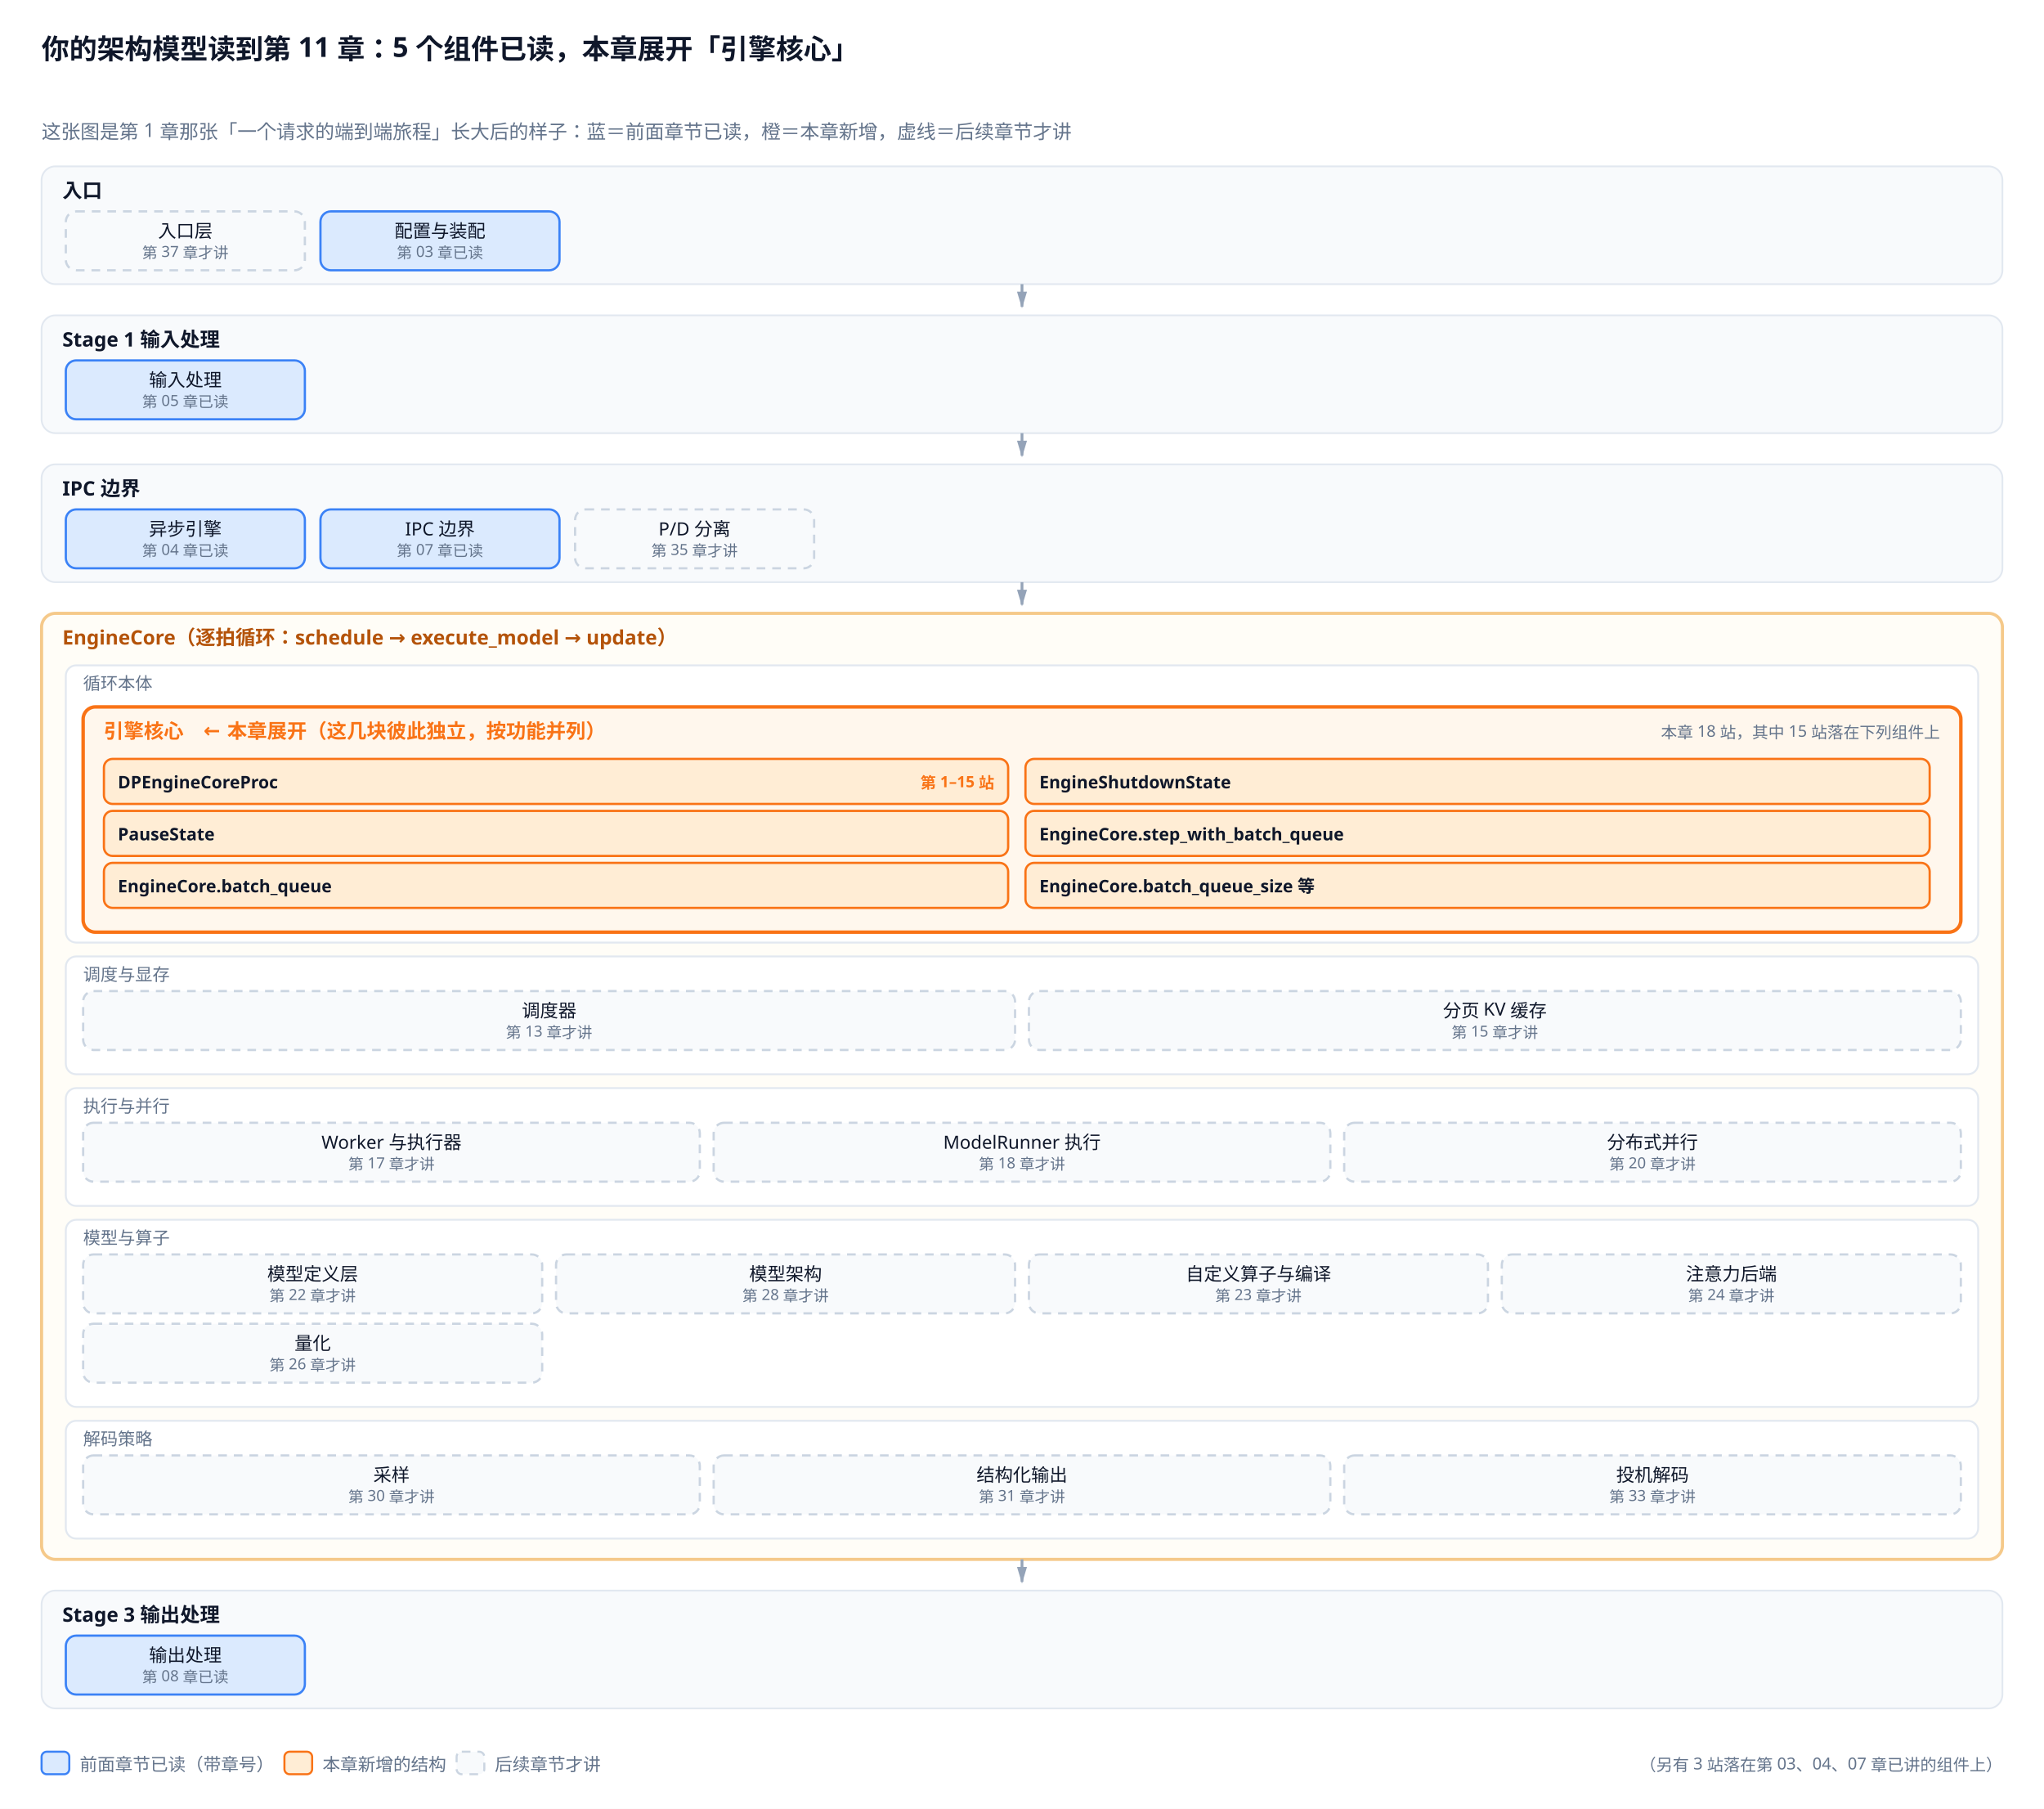
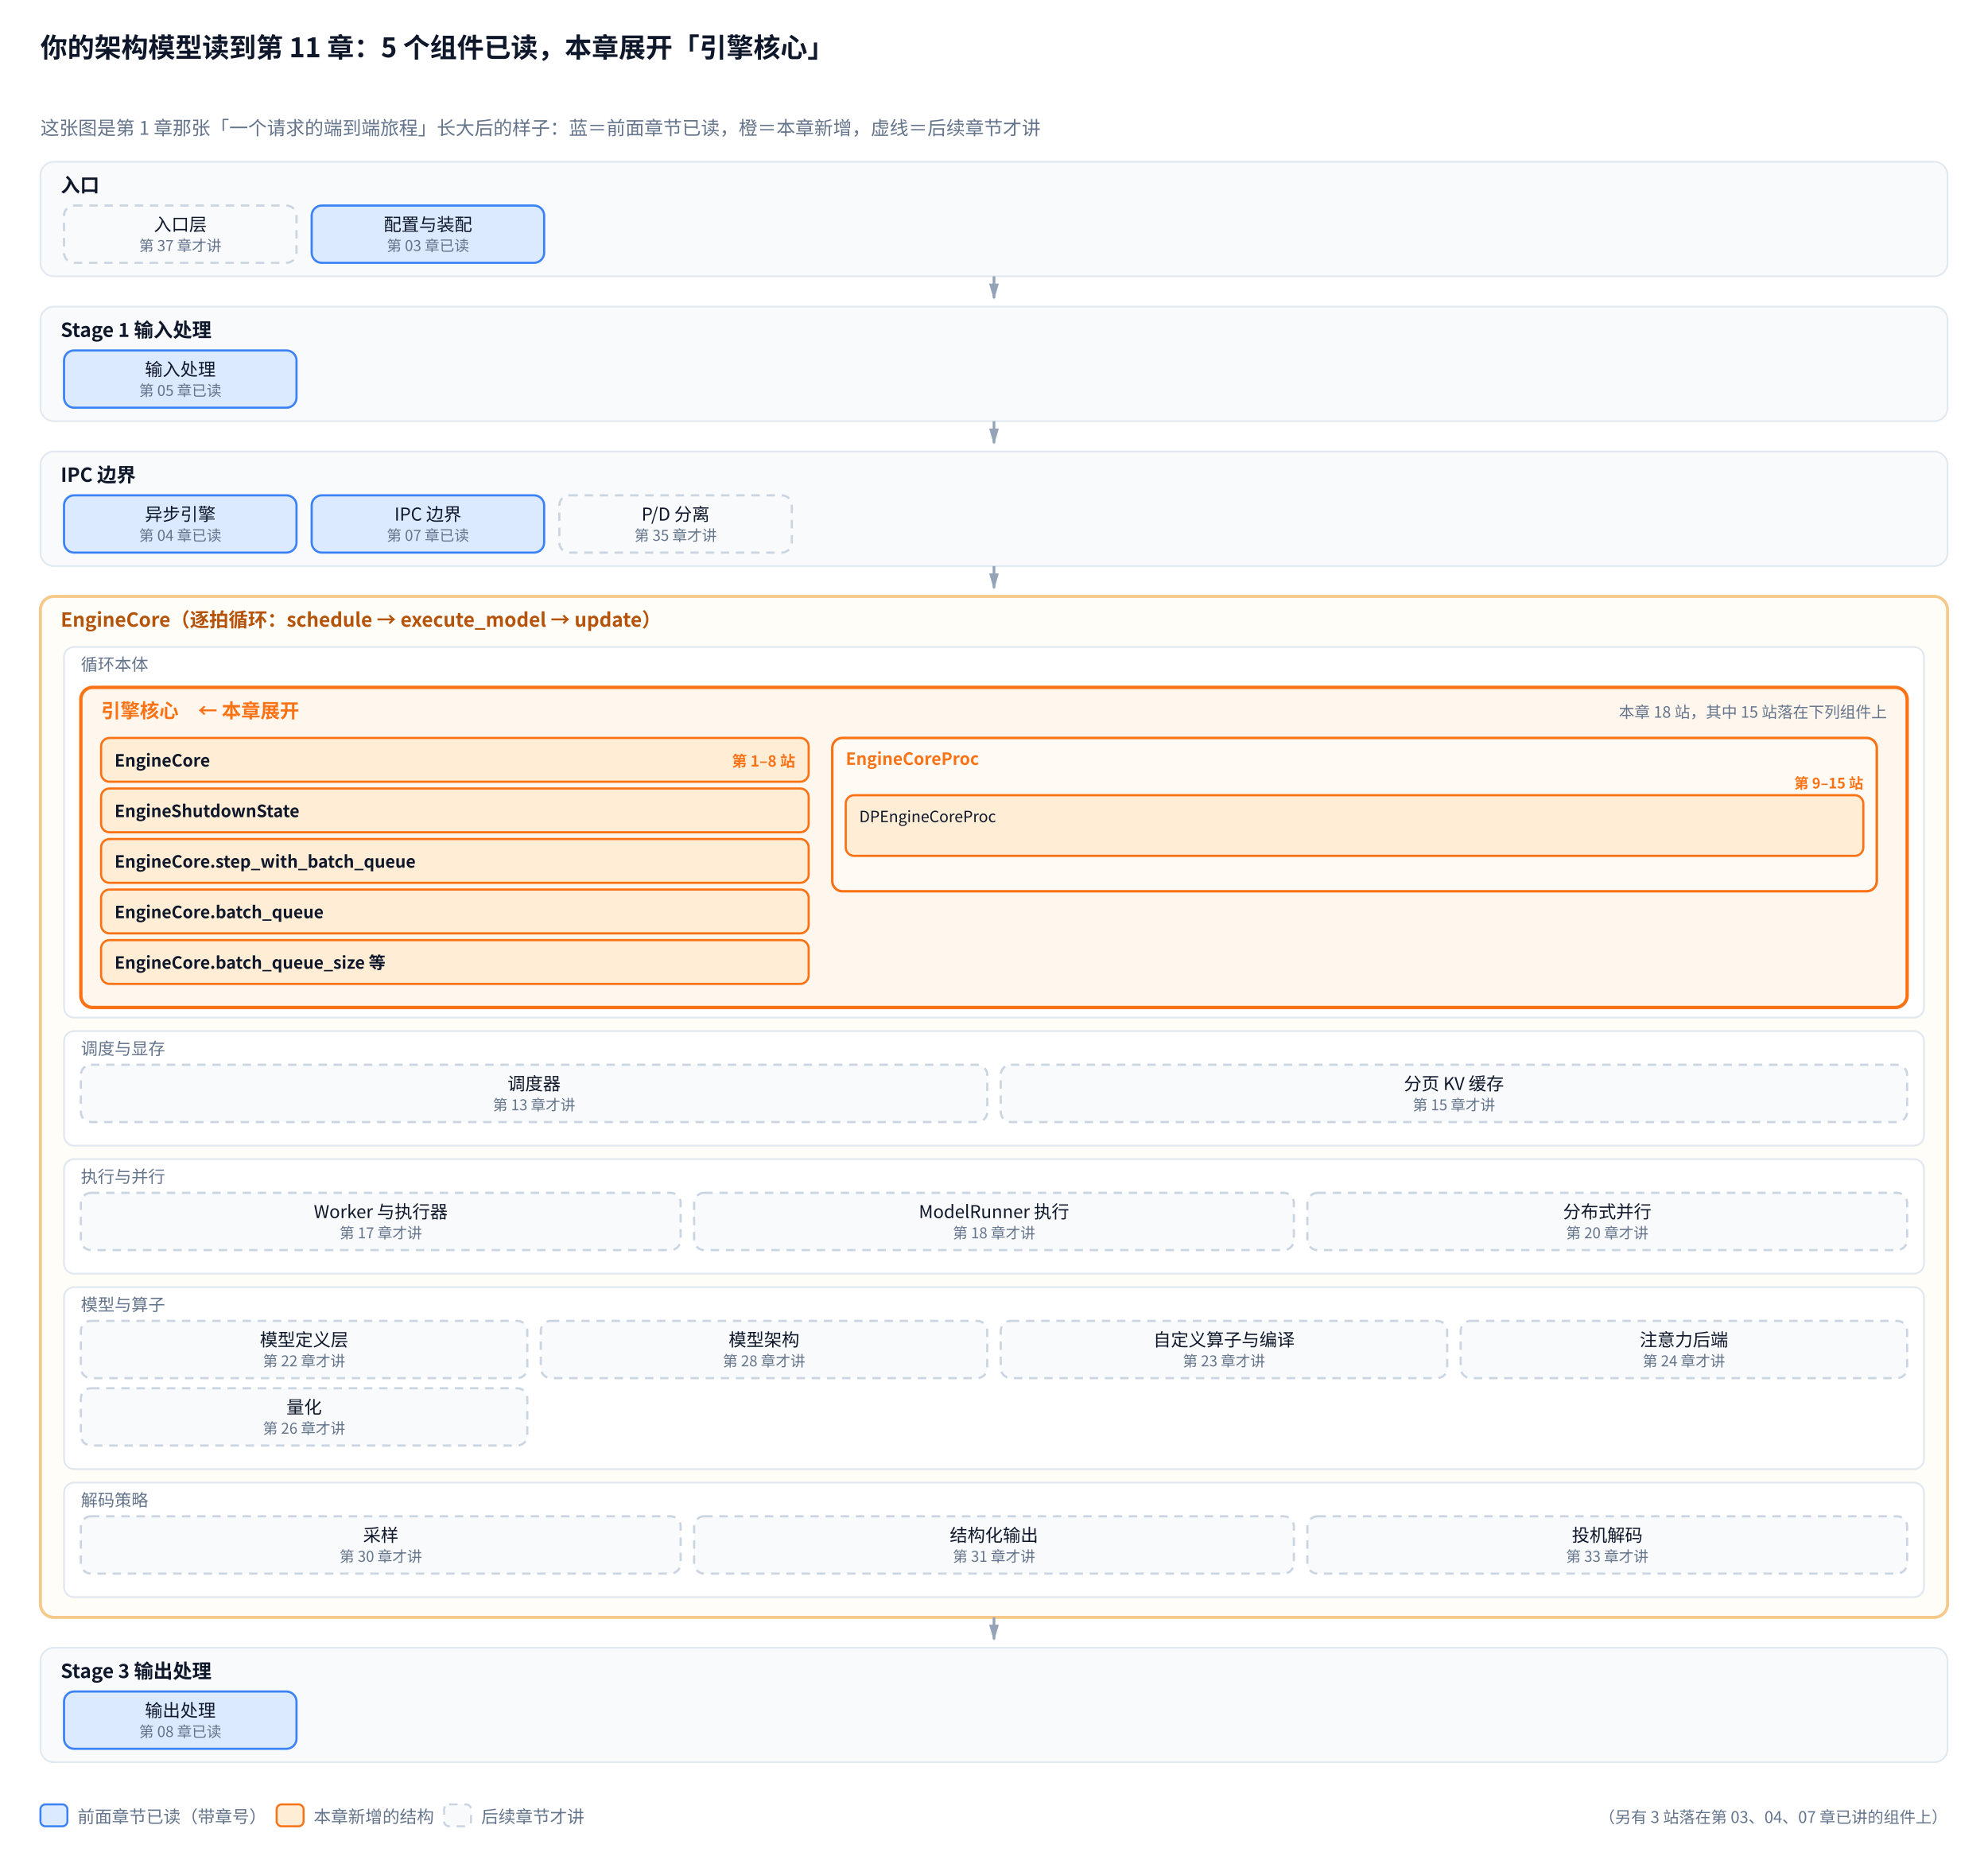
- <svg xmlns="http://www.w3.org/2000/svg" viewBox="0 0 1180 1044">
+ <svg xmlns="http://www.w3.org/2000/svg" viewBox="0 0 1180 1104">
  <defs>
    <marker id="a" viewBox="0 0 10 6" refX="9" refY="3" markerWidth="6" markerHeight="4" orient="auto">
      <path d="M0,0 L10,3 L0,6 Z" fill="#94a3b8" />
    </marker>
    <marker id="a2" viewBox="0 0 10 6" refX="9" refY="3" markerWidth="6" markerHeight="4" orient="auto">
      <path d="M0,0 L10,3 L0,6 Z" fill="#f97316" />
    </marker>
  </defs>
-   <rect width="1180" height="1044" fill="white" />
-   <text x="24" y="34" font-family="sans-serif" font-size="16" fill="#0f172a" font-weight="bold">你的架构模型读到第 11 章：5 个组件已读，本章展开「引擎核心」</text>
-   <text x="24.0" y="80.0" font-family="sans-serif" font-size="11.2" fill="#64748b" text-anchor="start">这张图是第 1 章那张「一个请求的端到端旅程」长大后的样子：蓝＝前面章节已读，橙＝本章新增，虚线＝后续章节才讲</text>
+   <rect width="1180" height="1104" fill="white" />
+   <text x="24" y="34" font-family="Microsoft YaHei, SimHei, Noto Sans CJK SC, PingFang SC, sans-serif" font-size="16" fill="#0f172a" font-weight="bold">你的架构模型读到第 11 章：5 个组件已读，本章展开「引擎核心」</text>
+   <text x="24.0" y="80.0" font-family="Microsoft YaHei, SimHei, Noto Sans CJK SC, PingFang SC, sans-serif" font-size="11.2" fill="#64748b" text-anchor="start">这张图是第 1 章那张「一个请求的端到端旅程」长大后的样子：蓝＝前面章节已读，橙＝本章新增，虚线＝后续章节才讲</text>
  <rect x="24.0" y="96.0" width="1132.0" height="68.0" rx="8" fill="#f8fafc" stroke="#e2e8f0" stroke-width="1.0" />
-   <text x="36.0" y="114.0" font-family="sans-serif" font-size="11.5" fill="#0f172a" text-anchor="start" font-weight="bold">入口</text>
+   <text x="36.0" y="114.0" font-family="Microsoft YaHei, SimHei, Noto Sans CJK SC, PingFang SC, sans-serif" font-size="11.5" fill="#0f172a" text-anchor="start" font-weight="bold">入口</text>
  <rect x="38.0" y="122.0" width="138.0" height="34.0" rx="6" fill="#f8fafc" stroke="#cbd5e1" stroke-width="1.3" stroke-dasharray="5,4" />
-   <text x="107.0" y="137.0" font-family="sans-serif" font-size="10.5" fill="#0f172a" text-anchor="middle">入口层</text>
-   <text x="107.0" y="149.0" font-family="sans-serif" font-size="8.8" fill="#64748b" text-anchor="middle">第 37 章才讲</text>
+   <text x="107.0" y="137.0" font-family="Microsoft YaHei, SimHei, Noto Sans CJK SC, PingFang SC, sans-serif" font-size="10.5" fill="#0f172a" text-anchor="middle">入口层</text>
+   <text x="107.0" y="149.0" font-family="Microsoft YaHei, SimHei, Noto Sans CJK SC, PingFang SC, sans-serif" font-size="8.8" fill="#64748b" text-anchor="middle">第 37 章才讲</text>
  <rect x="185.0" y="122.0" width="138.0" height="34.0" rx="6" fill="#dbeafe" stroke="#3b82f6" stroke-width="1.3" />
-   <text x="254.0" y="137.0" font-family="sans-serif" font-size="10.5" fill="#0f172a" text-anchor="middle">配置与装配</text>
-   <text x="254.0" y="149.0" font-family="sans-serif" font-size="8.8" fill="#64748b" text-anchor="middle">第 03 章已读</text>
+   <text x="254.0" y="137.0" font-family="Microsoft YaHei, SimHei, Noto Sans CJK SC, PingFang SC, sans-serif" font-size="10.5" fill="#0f172a" text-anchor="middle">配置与装配</text>
+   <text x="254.0" y="149.0" font-family="Microsoft YaHei, SimHei, Noto Sans CJK SC, PingFang SC, sans-serif" font-size="8.8" fill="#64748b" text-anchor="middle">第 03 章已读</text>
  <path d="M590.0,164.0 L590.0,177.0" stroke="#94a3b8" stroke-width="1.6" marker-end="url(#a)" />
  <rect x="24.0" y="182.0" width="1132.0" height="68.0" rx="8" fill="#f8fafc" stroke="#e2e8f0" stroke-width="1.0" />
-   <text x="36.0" y="200.0" font-family="sans-serif" font-size="11.5" fill="#0f172a" text-anchor="start" font-weight="bold">Stage 1 输入处理</text>
+   <text x="36.0" y="200.0" font-family="Microsoft YaHei, SimHei, Noto Sans CJK SC, PingFang SC, sans-serif" font-size="11.5" fill="#0f172a" text-anchor="start" font-weight="bold">Stage 1 输入处理</text>
  <rect x="38.0" y="208.0" width="138.0" height="34.0" rx="6" fill="#dbeafe" stroke="#3b82f6" stroke-width="1.3" />
-   <text x="107.0" y="223.0" font-family="sans-serif" font-size="10.5" fill="#0f172a" text-anchor="middle">输入处理</text>
-   <text x="107.0" y="235.0" font-family="sans-serif" font-size="8.8" fill="#64748b" text-anchor="middle">第 05 章已读</text>
+   <text x="107.0" y="223.0" font-family="Microsoft YaHei, SimHei, Noto Sans CJK SC, PingFang SC, sans-serif" font-size="10.5" fill="#0f172a" text-anchor="middle">输入处理</text>
+   <text x="107.0" y="235.0" font-family="Microsoft YaHei, SimHei, Noto Sans CJK SC, PingFang SC, sans-serif" font-size="8.8" fill="#64748b" text-anchor="middle">第 05 章已读</text>
  <path d="M590.0,250.0 L590.0,263.0" stroke="#94a3b8" stroke-width="1.6" marker-end="url(#a)" />
  <rect x="24.0" y="268.0" width="1132.0" height="68.0" rx="8" fill="#f8fafc" stroke="#e2e8f0" stroke-width="1.0" />
-   <text x="36.0" y="286.0" font-family="sans-serif" font-size="11.5" fill="#0f172a" text-anchor="start" font-weight="bold">IPC 边界</text>
+   <text x="36.0" y="286.0" font-family="Microsoft YaHei, SimHei, Noto Sans CJK SC, PingFang SC, sans-serif" font-size="11.5" fill="#0f172a" text-anchor="start" font-weight="bold">IPC 边界</text>
  <rect x="38.0" y="294.0" width="138.0" height="34.0" rx="6" fill="#dbeafe" stroke="#3b82f6" stroke-width="1.3" />
-   <text x="107.0" y="309.0" font-family="sans-serif" font-size="10.5" fill="#0f172a" text-anchor="middle">异步引擎</text>
-   <text x="107.0" y="321.0" font-family="sans-serif" font-size="8.8" fill="#64748b" text-anchor="middle">第 04 章已读</text>
+   <text x="107.0" y="309.0" font-family="Microsoft YaHei, SimHei, Noto Sans CJK SC, PingFang SC, sans-serif" font-size="10.5" fill="#0f172a" text-anchor="middle">异步引擎</text>
+   <text x="107.0" y="321.0" font-family="Microsoft YaHei, SimHei, Noto Sans CJK SC, PingFang SC, sans-serif" font-size="8.8" fill="#64748b" text-anchor="middle">第 04 章已读</text>
  <rect x="185.0" y="294.0" width="138.0" height="34.0" rx="6" fill="#dbeafe" stroke="#3b82f6" stroke-width="1.3" />
-   <text x="254.0" y="309.0" font-family="sans-serif" font-size="10.5" fill="#0f172a" text-anchor="middle">IPC 边界</text>
-   <text x="254.0" y="321.0" font-family="sans-serif" font-size="8.8" fill="#64748b" text-anchor="middle">第 07 章已读</text>
+   <text x="254.0" y="309.0" font-family="Microsoft YaHei, SimHei, Noto Sans CJK SC, PingFang SC, sans-serif" font-size="10.5" fill="#0f172a" text-anchor="middle">IPC 边界</text>
+   <text x="254.0" y="321.0" font-family="Microsoft YaHei, SimHei, Noto Sans CJK SC, PingFang SC, sans-serif" font-size="8.8" fill="#64748b" text-anchor="middle">第 07 章已读</text>
  <rect x="332.0" y="294.0" width="138.0" height="34.0" rx="6" fill="#f8fafc" stroke="#cbd5e1" stroke-width="1.3" stroke-dasharray="5,4" />
-   <text x="401.0" y="309.0" font-family="sans-serif" font-size="10.5" fill="#0f172a" text-anchor="middle">P/D 分离</text>
-   <text x="401.0" y="321.0" font-family="sans-serif" font-size="8.8" fill="#64748b" text-anchor="middle">第 35 章才讲</text>
+   <text x="401.0" y="309.0" font-family="Microsoft YaHei, SimHei, Noto Sans CJK SC, PingFang SC, sans-serif" font-size="10.5" fill="#0f172a" text-anchor="middle">P/D 分离</text>
+   <text x="401.0" y="321.0" font-family="Microsoft YaHei, SimHei, Noto Sans CJK SC, PingFang SC, sans-serif" font-size="8.8" fill="#64748b" text-anchor="middle">第 35 章才讲</text>
  <path d="M590.0,336.0 L590.0,349.0" stroke="#94a3b8" stroke-width="1.6" marker-end="url(#a)" />
-   <rect x="24.0" y="354.0" width="1132.0" height="546.0" rx="8" fill="#fffdf7" stroke="#f5c98a" stroke-width="1.8" />
-   <text x="36.0" y="372.0" font-family="sans-serif" font-size="11.5" fill="#b45309" text-anchor="start" font-weight="bold">EngineCore（逐拍循环：schedule → execute_model → update）</text>
-   <rect x="38.0" y="384.0" width="1104.0" height="160.0" rx="6" fill="#ffffff" stroke="#e2e8f0" stroke-width="1.1" />
-   <text x="48.0" y="398.0" font-family="sans-serif" font-size="10" fill="#64748b" text-anchor="start">循环本体</text>
-   <rect x="48.0" y="408.0" width="1084.0" height="130.0" rx="7" fill="#fff7ed" stroke="#f97316" stroke-width="2.0" />
-   <text x="60.0" y="426.0" font-family="sans-serif" font-size="11.5" fill="#f97316" text-anchor="start" font-weight="bold">引擎核心　← 本章展开（这几块彼此独立，按功能并列）</text>
-   <text x="1120.0" y="426.0" font-family="sans-serif" font-size="9.3" fill="#64748b" text-anchor="end">本章 18 站，其中 15 站落在下列组件上</text>
-   <rect x="60.0" y="438.0" width="522.0" height="26.0" rx="5" fill="#ffedd5" stroke="#f97316" stroke-width="1.3" />
-   <text x="68.0" y="455.0" font-family="sans-serif" font-size="10" fill="#0f172a" text-anchor="start" font-weight="bold">DPEngineCoreProc</text>
-   <text x="574.0" y="455.0" font-family="sans-serif" font-size="9" fill="#f97316" text-anchor="end" font-weight="bold">第 1–15 站</text>
-   <rect x="592.0" y="438.0" width="522.0" height="26.0" rx="5" fill="#ffedd5" stroke="#f97316" stroke-width="1.3" />
-   <text x="600.0" y="455.0" font-family="sans-serif" font-size="10" fill="#0f172a" text-anchor="start" font-weight="bold">EngineShutdownState</text>
-   <rect x="60.0" y="468.0" width="522.0" height="26.0" rx="5" fill="#ffedd5" stroke="#f97316" stroke-width="1.3" />
-   <text x="68.0" y="485.0" font-family="sans-serif" font-size="10" fill="#0f172a" text-anchor="start" font-weight="bold">PauseState</text>
-   <rect x="592.0" y="468.0" width="522.0" height="26.0" rx="5" fill="#ffedd5" stroke="#f97316" stroke-width="1.3" />
-   <text x="600.0" y="485.0" font-family="sans-serif" font-size="10" fill="#0f172a" text-anchor="start" font-weight="bold">EngineCore.step_with_batch_queue</text>
-   <rect x="60.0" y="498.0" width="522.0" height="26.0" rx="5" fill="#ffedd5" stroke="#f97316" stroke-width="1.3" />
-   <text x="68.0" y="515.0" font-family="sans-serif" font-size="10" fill="#0f172a" text-anchor="start" font-weight="bold">EngineCore.batch_queue</text>
-   <rect x="592.0" y="498.0" width="522.0" height="26.0" rx="5" fill="#ffedd5" stroke="#f97316" stroke-width="1.3" />
-   <text x="600.0" y="515.0" font-family="sans-serif" font-size="10" fill="#0f172a" text-anchor="start" font-weight="bold">EngineCore.batch_queue_size 等</text>
-   <rect x="38.0" y="552.0" width="1104.0" height="68.0" rx="6" fill="#ffffff" stroke="#e2e8f0" stroke-width="1.1" />
-   <text x="48.0" y="566.0" font-family="sans-serif" font-size="10" fill="#64748b" text-anchor="start">调度与显存</text>
-   <rect x="48.0" y="572.0" width="538.0" height="34.0" rx="6" fill="#f8fafc" stroke="#cbd5e1" stroke-width="1.3" stroke-dasharray="5,4" />
-   <text x="317.0" y="587.0" font-family="sans-serif" font-size="10.5" fill="#0f172a" text-anchor="middle">调度器</text>
-   <text x="317.0" y="599.0" font-family="sans-serif" font-size="8.8" fill="#64748b" text-anchor="middle">第 13 章才讲</text>
-   <rect x="594.0" y="572.0" width="538.0" height="34.0" rx="6" fill="#f8fafc" stroke="#cbd5e1" stroke-width="1.3" stroke-dasharray="5,4" />
-   <text x="863.0" y="587.0" font-family="sans-serif" font-size="10.5" fill="#0f172a" text-anchor="middle">分页 KV 缓存</text>
-   <text x="863.0" y="599.0" font-family="sans-serif" font-size="8.8" fill="#64748b" text-anchor="middle">第 15 章才讲</text>
-   <rect x="38.0" y="628.0" width="1104.0" height="68.0" rx="6" fill="#ffffff" stroke="#e2e8f0" stroke-width="1.1" />
-   <text x="48.0" y="642.0" font-family="sans-serif" font-size="10" fill="#64748b" text-anchor="start">执行与并行</text>
-   <rect x="48.0" y="648.0" width="356.0" height="34.0" rx="6" fill="#f8fafc" stroke="#cbd5e1" stroke-width="1.3" stroke-dasharray="5,4" />
-   <text x="226.0" y="663.0" font-family="sans-serif" font-size="10.5" fill="#0f172a" text-anchor="middle">Worker 与执行器</text>
-   <text x="226.0" y="675.0" font-family="sans-serif" font-size="8.8" fill="#64748b" text-anchor="middle">第 17 章才讲</text>
-   <rect x="412.0" y="648.0" width="356.0" height="34.0" rx="6" fill="#f8fafc" stroke="#cbd5e1" stroke-width="1.3" stroke-dasharray="5,4" />
-   <text x="590.0" y="663.0" font-family="sans-serif" font-size="10.5" fill="#0f172a" text-anchor="middle">ModelRunner 执行</text>
-   <text x="590.0" y="675.0" font-family="sans-serif" font-size="8.8" fill="#64748b" text-anchor="middle">第 18 章才讲</text>
-   <rect x="776.0" y="648.0" width="356.0" height="34.0" rx="6" fill="#f8fafc" stroke="#cbd5e1" stroke-width="1.3" stroke-dasharray="5,4" />
-   <text x="954.0" y="663.0" font-family="sans-serif" font-size="10.5" fill="#0f172a" text-anchor="middle">分布式并行</text>
-   <text x="954.0" y="675.0" font-family="sans-serif" font-size="8.8" fill="#64748b" text-anchor="middle">第 20 章才讲</text>
-   <rect x="38.0" y="704.0" width="1104.0" height="108.0" rx="6" fill="#ffffff" stroke="#e2e8f0" stroke-width="1.1" />
-   <text x="48.0" y="718.0" font-family="sans-serif" font-size="10" fill="#64748b" text-anchor="start">模型与算子</text>
-   <rect x="48.0" y="724.0" width="265.0" height="34.0" rx="6" fill="#f8fafc" stroke="#cbd5e1" stroke-width="1.3" stroke-dasharray="5,4" />
-   <text x="180.5" y="739.0" font-family="sans-serif" font-size="10.5" fill="#0f172a" text-anchor="middle">模型定义层</text>
-   <text x="180.5" y="751.0" font-family="sans-serif" font-size="8.8" fill="#64748b" text-anchor="middle">第 22 章才讲</text>
-   <rect x="321.0" y="724.0" width="265.0" height="34.0" rx="6" fill="#f8fafc" stroke="#cbd5e1" stroke-width="1.3" stroke-dasharray="5,4" />
-   <text x="453.5" y="739.0" font-family="sans-serif" font-size="10.5" fill="#0f172a" text-anchor="middle">模型架构</text>
-   <text x="453.5" y="751.0" font-family="sans-serif" font-size="8.8" fill="#64748b" text-anchor="middle">第 28 章才讲</text>
-   <rect x="594.0" y="724.0" width="265.0" height="34.0" rx="6" fill="#f8fafc" stroke="#cbd5e1" stroke-width="1.3" stroke-dasharray="5,4" />
-   <text x="726.5" y="739.0" font-family="sans-serif" font-size="10.5" fill="#0f172a" text-anchor="middle">自定义算子与编译</text>
-   <text x="726.5" y="751.0" font-family="sans-serif" font-size="8.8" fill="#64748b" text-anchor="middle">第 23 章才讲</text>
-   <rect x="867.0" y="724.0" width="265.0" height="34.0" rx="6" fill="#f8fafc" stroke="#cbd5e1" stroke-width="1.3" stroke-dasharray="5,4" />
-   <text x="999.5" y="739.0" font-family="sans-serif" font-size="10.5" fill="#0f172a" text-anchor="middle">注意力后端</text>
-   <text x="999.5" y="751.0" font-family="sans-serif" font-size="8.8" fill="#64748b" text-anchor="middle">第 24 章才讲</text>
-   <rect x="48.0" y="764.0" width="265.0" height="34.0" rx="6" fill="#f8fafc" stroke="#cbd5e1" stroke-width="1.3" stroke-dasharray="5,4" />
-   <text x="180.5" y="779.0" font-family="sans-serif" font-size="10.5" fill="#0f172a" text-anchor="middle">量化</text>
-   <text x="180.5" y="791.0" font-family="sans-serif" font-size="8.8" fill="#64748b" text-anchor="middle">第 26 章才讲</text>
-   <rect x="38.0" y="820.0" width="1104.0" height="68.0" rx="6" fill="#ffffff" stroke="#e2e8f0" stroke-width="1.1" />
-   <text x="48.0" y="834.0" font-family="sans-serif" font-size="10" fill="#64748b" text-anchor="start">解码策略</text>
-   <rect x="48.0" y="840.0" width="356.0" height="34.0" rx="6" fill="#f8fafc" stroke="#cbd5e1" stroke-width="1.3" stroke-dasharray="5,4" />
-   <text x="226.0" y="855.0" font-family="sans-serif" font-size="10.5" fill="#0f172a" text-anchor="middle">采样</text>
-   <text x="226.0" y="867.0" font-family="sans-serif" font-size="8.8" fill="#64748b" text-anchor="middle">第 30 章才讲</text>
-   <rect x="412.0" y="840.0" width="356.0" height="34.0" rx="6" fill="#f8fafc" stroke="#cbd5e1" stroke-width="1.3" stroke-dasharray="5,4" />
-   <text x="590.0" y="855.0" font-family="sans-serif" font-size="10.5" fill="#0f172a" text-anchor="middle">结构化输出</text>
-   <text x="590.0" y="867.0" font-family="sans-serif" font-size="8.8" fill="#64748b" text-anchor="middle">第 31 章才讲</text>
-   <rect x="776.0" y="840.0" width="356.0" height="34.0" rx="6" fill="#f8fafc" stroke="#cbd5e1" stroke-width="1.3" stroke-dasharray="5,4" />
-   <text x="954.0" y="855.0" font-family="sans-serif" font-size="10.5" fill="#0f172a" text-anchor="middle">投机解码</text>
-   <text x="954.0" y="867.0" font-family="sans-serif" font-size="8.8" fill="#64748b" text-anchor="middle">第 33 章才讲</text>
-   <path d="M590.0,900.0 L590.0,913.0" stroke="#94a3b8" stroke-width="1.6" marker-end="url(#a)" />
-   <rect x="24.0" y="918.0" width="1132.0" height="68.0" rx="8" fill="#f8fafc" stroke="#e2e8f0" stroke-width="1.0" />
-   <text x="36.0" y="936.0" font-family="sans-serif" font-size="11.5" fill="#0f172a" text-anchor="start" font-weight="bold">Stage 3 输出处理</text>
-   <rect x="38.0" y="944.0" width="138.0" height="34.0" rx="6" fill="#dbeafe" stroke="#3b82f6" stroke-width="1.3" />
-   <text x="107.0" y="959.0" font-family="sans-serif" font-size="10.5" fill="#0f172a" text-anchor="middle">输出处理</text>
-   <text x="107.0" y="971.0" font-family="sans-serif" font-size="8.8" fill="#64748b" text-anchor="middle">第 08 章已读</text>
-   <rect x="24.0" y="1011.0" width="16.0" height="13.0" rx="3" fill="#dbeafe" stroke="#3b82f6" stroke-width="1.2" />
-   <text x="46.0" y="1022.0" font-family="sans-serif" font-size="10.2" fill="#64748b" text-anchor="start">前面章节已读（带章号）</text>
-   <rect x="164.2" y="1011.0" width="16.0" height="13.0" rx="3" fill="#ffedd5" stroke="#f97316" stroke-width="1.2" />
-   <text x="186.2" y="1022.0" font-family="sans-serif" font-size="10.2" fill="#64748b" text-anchor="start">本章新增的结构</text>
-   <rect x="263.6" y="1011.0" width="16.0" height="13.0" rx="3" fill="#f8fafc" stroke="#cbd5e1" stroke-width="1.2" stroke-dasharray="5,4" />
-   <text x="285.6" y="1022.0" font-family="sans-serif" font-size="10.2" fill="#64748b" text-anchor="start">后续章节才讲</text>
-   <text x="1156.0" y="1022.0" font-family="sans-serif" font-size="9.5" fill="#64748b" text-anchor="end">（另有 3 站落在第 03、04、07 章已讲的组件上）</text>
+   <rect x="24.0" y="354.0" width="1132.0" height="606.0" rx="8" fill="#fffdf7" stroke="#f5c98a" stroke-width="1.8" />
+   <text x="36.0" y="372.0" font-family="Microsoft YaHei, SimHei, Noto Sans CJK SC, PingFang SC, sans-serif" font-size="11.5" fill="#b45309" text-anchor="start" font-weight="bold">EngineCore（逐拍循环：schedule → execute_model → update）</text>
+   <rect x="38.0" y="384.0" width="1104.0" height="220.0" rx="6" fill="#ffffff" stroke="#e2e8f0" stroke-width="1.1" />
+   <text x="48.0" y="398.0" font-family="Microsoft YaHei, SimHei, Noto Sans CJK SC, PingFang SC, sans-serif" font-size="10" fill="#64748b" text-anchor="start">循环本体</text>
+   <rect x="48.0" y="408.0" width="1084.0" height="190.0" rx="7" fill="#fff7ed" stroke="#f97316" stroke-width="2.0" />
+   <text x="60.0" y="426.0" font-family="Microsoft YaHei, SimHei, Noto Sans CJK SC, PingFang SC, sans-serif" font-size="11.5" fill="#f97316" text-anchor="start" font-weight="bold">引擎核心　← 本章展开</text>
+   <text x="1120.0" y="426.0" font-family="Microsoft YaHei, SimHei, Noto Sans CJK SC, PingFang SC, sans-serif" font-size="9.3" fill="#64748b" text-anchor="end">本章 18 站，其中 15 站落在下列组件上</text>
+   <rect x="60.0" y="438.0" width="420.0" height="26.0" rx="5" fill="#ffedd5" stroke="#f97316" stroke-width="1.3" />
+   <text x="68.0" y="455.0" font-family="Microsoft YaHei, SimHei, Noto Sans CJK SC, PingFang SC, sans-serif" font-size="10" fill="#0f172a" text-anchor="start" font-weight="bold">EngineCore</text>
+   <text x="472.0" y="455.0" font-family="Microsoft YaHei, SimHei, Noto Sans CJK SC, PingFang SC, sans-serif" font-size="9" fill="#f97316" text-anchor="end" font-weight="bold">第 1–8 站</text>
+   <rect x="60.0" y="468.0" width="420.0" height="26.0" rx="5" fill="#ffedd5" stroke="#f97316" stroke-width="1.3" />
+   <text x="68.0" y="485.0" font-family="Microsoft YaHei, SimHei, Noto Sans CJK SC, PingFang SC, sans-serif" font-size="10" fill="#0f172a" text-anchor="start" font-weight="bold">EngineShutdownState</text>
+   <rect x="60.0" y="498.0" width="420.0" height="26.0" rx="5" fill="#ffedd5" stroke="#f97316" stroke-width="1.3" />
+   <text x="68.0" y="515.0" font-family="Microsoft YaHei, SimHei, Noto Sans CJK SC, PingFang SC, sans-serif" font-size="10" fill="#0f172a" text-anchor="start" font-weight="bold">EngineCore.step_with_batch_queue</text>
+   <rect x="60.0" y="528.0" width="420.0" height="26.0" rx="5" fill="#ffedd5" stroke="#f97316" stroke-width="1.3" />
+   <text x="68.0" y="545.0" font-family="Microsoft YaHei, SimHei, Noto Sans CJK SC, PingFang SC, sans-serif" font-size="10" fill="#0f172a" text-anchor="start" font-weight="bold">EngineCore.batch_queue</text>
+   <rect x="60.0" y="558.0" width="420.0" height="26.0" rx="5" fill="#ffedd5" stroke="#f97316" stroke-width="1.3" />
+   <text x="68.0" y="575.0" font-family="Microsoft YaHei, SimHei, Noto Sans CJK SC, PingFang SC, sans-serif" font-size="10" fill="#0f172a" text-anchor="start" font-weight="bold">EngineCore.batch_queue_size 等</text>
+   <rect x="494.0" y="438.0" width="620.0" height="91.0" rx="6" fill="#fffaf3" stroke="#f97316" stroke-width="1.5" />
+   <text x="502.0" y="454.0" font-family="Microsoft YaHei, SimHei, Noto Sans CJK SC, PingFang SC, sans-serif" font-size="10" fill="#f97316" text-anchor="start" font-weight="bold">EngineCoreProc</text>
+   <rect x="502.0" y="472.0" width="604.0" height="36.0" rx="5" fill="#ffedd5" stroke="#f97316" stroke-width="1.3" />
+   <text x="510.0" y="488.0" font-family="Microsoft YaHei, SimHei, Noto Sans CJK SC, PingFang SC, sans-serif" font-size="9.2" fill="#0f172a" text-anchor="start">DPEngineCoreProc</text>
+   <text x="1106.0" y="468.0" font-family="Microsoft YaHei, SimHei, Noto Sans CJK SC, PingFang SC, sans-serif" font-size="8.6" fill="#f97316" text-anchor="end" font-weight="bold">第 9–15 站</text>
+   <rect x="38.0" y="612.0" width="1104.0" height="68.0" rx="6" fill="#ffffff" stroke="#e2e8f0" stroke-width="1.1" />
+   <text x="48.0" y="626.0" font-family="Microsoft YaHei, SimHei, Noto Sans CJK SC, PingFang SC, sans-serif" font-size="10" fill="#64748b" text-anchor="start">调度与显存</text>
+   <rect x="48.0" y="632.0" width="538.0" height="34.0" rx="6" fill="#f8fafc" stroke="#cbd5e1" stroke-width="1.3" stroke-dasharray="5,4" />
+   <text x="317.0" y="647.0" font-family="Microsoft YaHei, SimHei, Noto Sans CJK SC, PingFang SC, sans-serif" font-size="10.5" fill="#0f172a" text-anchor="middle">调度器</text>
+   <text x="317.0" y="659.0" font-family="Microsoft YaHei, SimHei, Noto Sans CJK SC, PingFang SC, sans-serif" font-size="8.8" fill="#64748b" text-anchor="middle">第 13 章才讲</text>
+   <rect x="594.0" y="632.0" width="538.0" height="34.0" rx="6" fill="#f8fafc" stroke="#cbd5e1" stroke-width="1.3" stroke-dasharray="5,4" />
+   <text x="863.0" y="647.0" font-family="Microsoft YaHei, SimHei, Noto Sans CJK SC, PingFang SC, sans-serif" font-size="10.5" fill="#0f172a" text-anchor="middle">分页 KV 缓存</text>
+   <text x="863.0" y="659.0" font-family="Microsoft YaHei, SimHei, Noto Sans CJK SC, PingFang SC, sans-serif" font-size="8.8" fill="#64748b" text-anchor="middle">第 15 章才讲</text>
+   <rect x="38.0" y="688.0" width="1104.0" height="68.0" rx="6" fill="#ffffff" stroke="#e2e8f0" stroke-width="1.1" />
+   <text x="48.0" y="702.0" font-family="Microsoft YaHei, SimHei, Noto Sans CJK SC, PingFang SC, sans-serif" font-size="10" fill="#64748b" text-anchor="start">执行与并行</text>
+   <rect x="48.0" y="708.0" width="356.0" height="34.0" rx="6" fill="#f8fafc" stroke="#cbd5e1" stroke-width="1.3" stroke-dasharray="5,4" />
+   <text x="226.0" y="723.0" font-family="Microsoft YaHei, SimHei, Noto Sans CJK SC, PingFang SC, sans-serif" font-size="10.5" fill="#0f172a" text-anchor="middle">Worker 与执行器</text>
+   <text x="226.0" y="735.0" font-family="Microsoft YaHei, SimHei, Noto Sans CJK SC, PingFang SC, sans-serif" font-size="8.8" fill="#64748b" text-anchor="middle">第 17 章才讲</text>
+   <rect x="412.0" y="708.0" width="356.0" height="34.0" rx="6" fill="#f8fafc" stroke="#cbd5e1" stroke-width="1.3" stroke-dasharray="5,4" />
+   <text x="590.0" y="723.0" font-family="Microsoft YaHei, SimHei, Noto Sans CJK SC, PingFang SC, sans-serif" font-size="10.5" fill="#0f172a" text-anchor="middle">ModelRunner 执行</text>
+   <text x="590.0" y="735.0" font-family="Microsoft YaHei, SimHei, Noto Sans CJK SC, PingFang SC, sans-serif" font-size="8.8" fill="#64748b" text-anchor="middle">第 18 章才讲</text>
+   <rect x="776.0" y="708.0" width="356.0" height="34.0" rx="6" fill="#f8fafc" stroke="#cbd5e1" stroke-width="1.3" stroke-dasharray="5,4" />
+   <text x="954.0" y="723.0" font-family="Microsoft YaHei, SimHei, Noto Sans CJK SC, PingFang SC, sans-serif" font-size="10.5" fill="#0f172a" text-anchor="middle">分布式并行</text>
+   <text x="954.0" y="735.0" font-family="Microsoft YaHei, SimHei, Noto Sans CJK SC, PingFang SC, sans-serif" font-size="8.8" fill="#64748b" text-anchor="middle">第 20 章才讲</text>
+   <rect x="38.0" y="764.0" width="1104.0" height="108.0" rx="6" fill="#ffffff" stroke="#e2e8f0" stroke-width="1.1" />
+   <text x="48.0" y="778.0" font-family="Microsoft YaHei, SimHei, Noto Sans CJK SC, PingFang SC, sans-serif" font-size="10" fill="#64748b" text-anchor="start">模型与算子</text>
+   <rect x="48.0" y="784.0" width="265.0" height="34.0" rx="6" fill="#f8fafc" stroke="#cbd5e1" stroke-width="1.3" stroke-dasharray="5,4" />
+   <text x="180.5" y="799.0" font-family="Microsoft YaHei, SimHei, Noto Sans CJK SC, PingFang SC, sans-serif" font-size="10.5" fill="#0f172a" text-anchor="middle">模型定义层</text>
+   <text x="180.5" y="811.0" font-family="Microsoft YaHei, SimHei, Noto Sans CJK SC, PingFang SC, sans-serif" font-size="8.8" fill="#64748b" text-anchor="middle">第 22 章才讲</text>
+   <rect x="321.0" y="784.0" width="265.0" height="34.0" rx="6" fill="#f8fafc" stroke="#cbd5e1" stroke-width="1.3" stroke-dasharray="5,4" />
+   <text x="453.5" y="799.0" font-family="Microsoft YaHei, SimHei, Noto Sans CJK SC, PingFang SC, sans-serif" font-size="10.5" fill="#0f172a" text-anchor="middle">模型架构</text>
+   <text x="453.5" y="811.0" font-family="Microsoft YaHei, SimHei, Noto Sans CJK SC, PingFang SC, sans-serif" font-size="8.8" fill="#64748b" text-anchor="middle">第 28 章才讲</text>
+   <rect x="594.0" y="784.0" width="265.0" height="34.0" rx="6" fill="#f8fafc" stroke="#cbd5e1" stroke-width="1.3" stroke-dasharray="5,4" />
+   <text x="726.5" y="799.0" font-family="Microsoft YaHei, SimHei, Noto Sans CJK SC, PingFang SC, sans-serif" font-size="10.5" fill="#0f172a" text-anchor="middle">自定义算子与编译</text>
+   <text x="726.5" y="811.0" font-family="Microsoft YaHei, SimHei, Noto Sans CJK SC, PingFang SC, sans-serif" font-size="8.8" fill="#64748b" text-anchor="middle">第 23 章才讲</text>
+   <rect x="867.0" y="784.0" width="265.0" height="34.0" rx="6" fill="#f8fafc" stroke="#cbd5e1" stroke-width="1.3" stroke-dasharray="5,4" />
+   <text x="999.5" y="799.0" font-family="Microsoft YaHei, SimHei, Noto Sans CJK SC, PingFang SC, sans-serif" font-size="10.5" fill="#0f172a" text-anchor="middle">注意力后端</text>
+   <text x="999.5" y="811.0" font-family="Microsoft YaHei, SimHei, Noto Sans CJK SC, PingFang SC, sans-serif" font-size="8.8" fill="#64748b" text-anchor="middle">第 24 章才讲</text>
+   <rect x="48.0" y="824.0" width="265.0" height="34.0" rx="6" fill="#f8fafc" stroke="#cbd5e1" stroke-width="1.3" stroke-dasharray="5,4" />
+   <text x="180.5" y="839.0" font-family="Microsoft YaHei, SimHei, Noto Sans CJK SC, PingFang SC, sans-serif" font-size="10.5" fill="#0f172a" text-anchor="middle">量化</text>
+   <text x="180.5" y="851.0" font-family="Microsoft YaHei, SimHei, Noto Sans CJK SC, PingFang SC, sans-serif" font-size="8.8" fill="#64748b" text-anchor="middle">第 26 章才讲</text>
+   <rect x="38.0" y="880.0" width="1104.0" height="68.0" rx="6" fill="#ffffff" stroke="#e2e8f0" stroke-width="1.1" />
+   <text x="48.0" y="894.0" font-family="Microsoft YaHei, SimHei, Noto Sans CJK SC, PingFang SC, sans-serif" font-size="10" fill="#64748b" text-anchor="start">解码策略</text>
+   <rect x="48.0" y="900.0" width="356.0" height="34.0" rx="6" fill="#f8fafc" stroke="#cbd5e1" stroke-width="1.3" stroke-dasharray="5,4" />
+   <text x="226.0" y="915.0" font-family="Microsoft YaHei, SimHei, Noto Sans CJK SC, PingFang SC, sans-serif" font-size="10.5" fill="#0f172a" text-anchor="middle">采样</text>
+   <text x="226.0" y="927.0" font-family="Microsoft YaHei, SimHei, Noto Sans CJK SC, PingFang SC, sans-serif" font-size="8.8" fill="#64748b" text-anchor="middle">第 30 章才讲</text>
+   <rect x="412.0" y="900.0" width="356.0" height="34.0" rx="6" fill="#f8fafc" stroke="#cbd5e1" stroke-width="1.3" stroke-dasharray="5,4" />
+   <text x="590.0" y="915.0" font-family="Microsoft YaHei, SimHei, Noto Sans CJK SC, PingFang SC, sans-serif" font-size="10.5" fill="#0f172a" text-anchor="middle">结构化输出</text>
+   <text x="590.0" y="927.0" font-family="Microsoft YaHei, SimHei, Noto Sans CJK SC, PingFang SC, sans-serif" font-size="8.8" fill="#64748b" text-anchor="middle">第 31 章才讲</text>
+   <rect x="776.0" y="900.0" width="356.0" height="34.0" rx="6" fill="#f8fafc" stroke="#cbd5e1" stroke-width="1.3" stroke-dasharray="5,4" />
+   <text x="954.0" y="915.0" font-family="Microsoft YaHei, SimHei, Noto Sans CJK SC, PingFang SC, sans-serif" font-size="10.5" fill="#0f172a" text-anchor="middle">投机解码</text>
+   <text x="954.0" y="927.0" font-family="Microsoft YaHei, SimHei, Noto Sans CJK SC, PingFang SC, sans-serif" font-size="8.8" fill="#64748b" text-anchor="middle">第 33 章才讲</text>
+   <path d="M590.0,960.0 L590.0,973.0" stroke="#94a3b8" stroke-width="1.6" marker-end="url(#a)" />
+   <rect x="24.0" y="978.0" width="1132.0" height="68.0" rx="8" fill="#f8fafc" stroke="#e2e8f0" stroke-width="1.0" />
+   <text x="36.0" y="996.0" font-family="Microsoft YaHei, SimHei, Noto Sans CJK SC, PingFang SC, sans-serif" font-size="11.5" fill="#0f172a" text-anchor="start" font-weight="bold">Stage 3 输出处理</text>
+   <rect x="38.0" y="1004.0" width="138.0" height="34.0" rx="6" fill="#dbeafe" stroke="#3b82f6" stroke-width="1.3" />
+   <text x="107.0" y="1019.0" font-family="Microsoft YaHei, SimHei, Noto Sans CJK SC, PingFang SC, sans-serif" font-size="10.5" fill="#0f172a" text-anchor="middle">输出处理</text>
+   <text x="107.0" y="1031.0" font-family="Microsoft YaHei, SimHei, Noto Sans CJK SC, PingFang SC, sans-serif" font-size="8.8" fill="#64748b" text-anchor="middle">第 08 章已读</text>
+   <rect x="24.0" y="1071.0" width="16.0" height="13.0" rx="3" fill="#dbeafe" stroke="#3b82f6" stroke-width="1.2" />
+   <text x="46.0" y="1082.0" font-family="Microsoft YaHei, SimHei, Noto Sans CJK SC, PingFang SC, sans-serif" font-size="10.2" fill="#64748b" text-anchor="start">前面章节已读（带章号）</text>
+   <rect x="164.2" y="1071.0" width="16.0" height="13.0" rx="3" fill="#ffedd5" stroke="#f97316" stroke-width="1.2" />
+   <text x="186.2" y="1082.0" font-family="Microsoft YaHei, SimHei, Noto Sans CJK SC, PingFang SC, sans-serif" font-size="10.2" fill="#64748b" text-anchor="start">本章新增的结构</text>
+   <rect x="263.6" y="1071.0" width="16.0" height="13.0" rx="3" fill="#f8fafc" stroke="#cbd5e1" stroke-width="1.2" stroke-dasharray="5,4" />
+   <text x="285.6" y="1082.0" font-family="Microsoft YaHei, SimHei, Noto Sans CJK SC, PingFang SC, sans-serif" font-size="10.2" fill="#64748b" text-anchor="start">后续章节才讲</text>
+   <text x="1156.0" y="1082.0" font-family="Microsoft YaHei, SimHei, Noto Sans CJK SC, PingFang SC, sans-serif" font-size="9.5" fill="#64748b" text-anchor="end">（另有 3 站落在第 03、04、07 章已讲的组件上）</text>
</svg>
